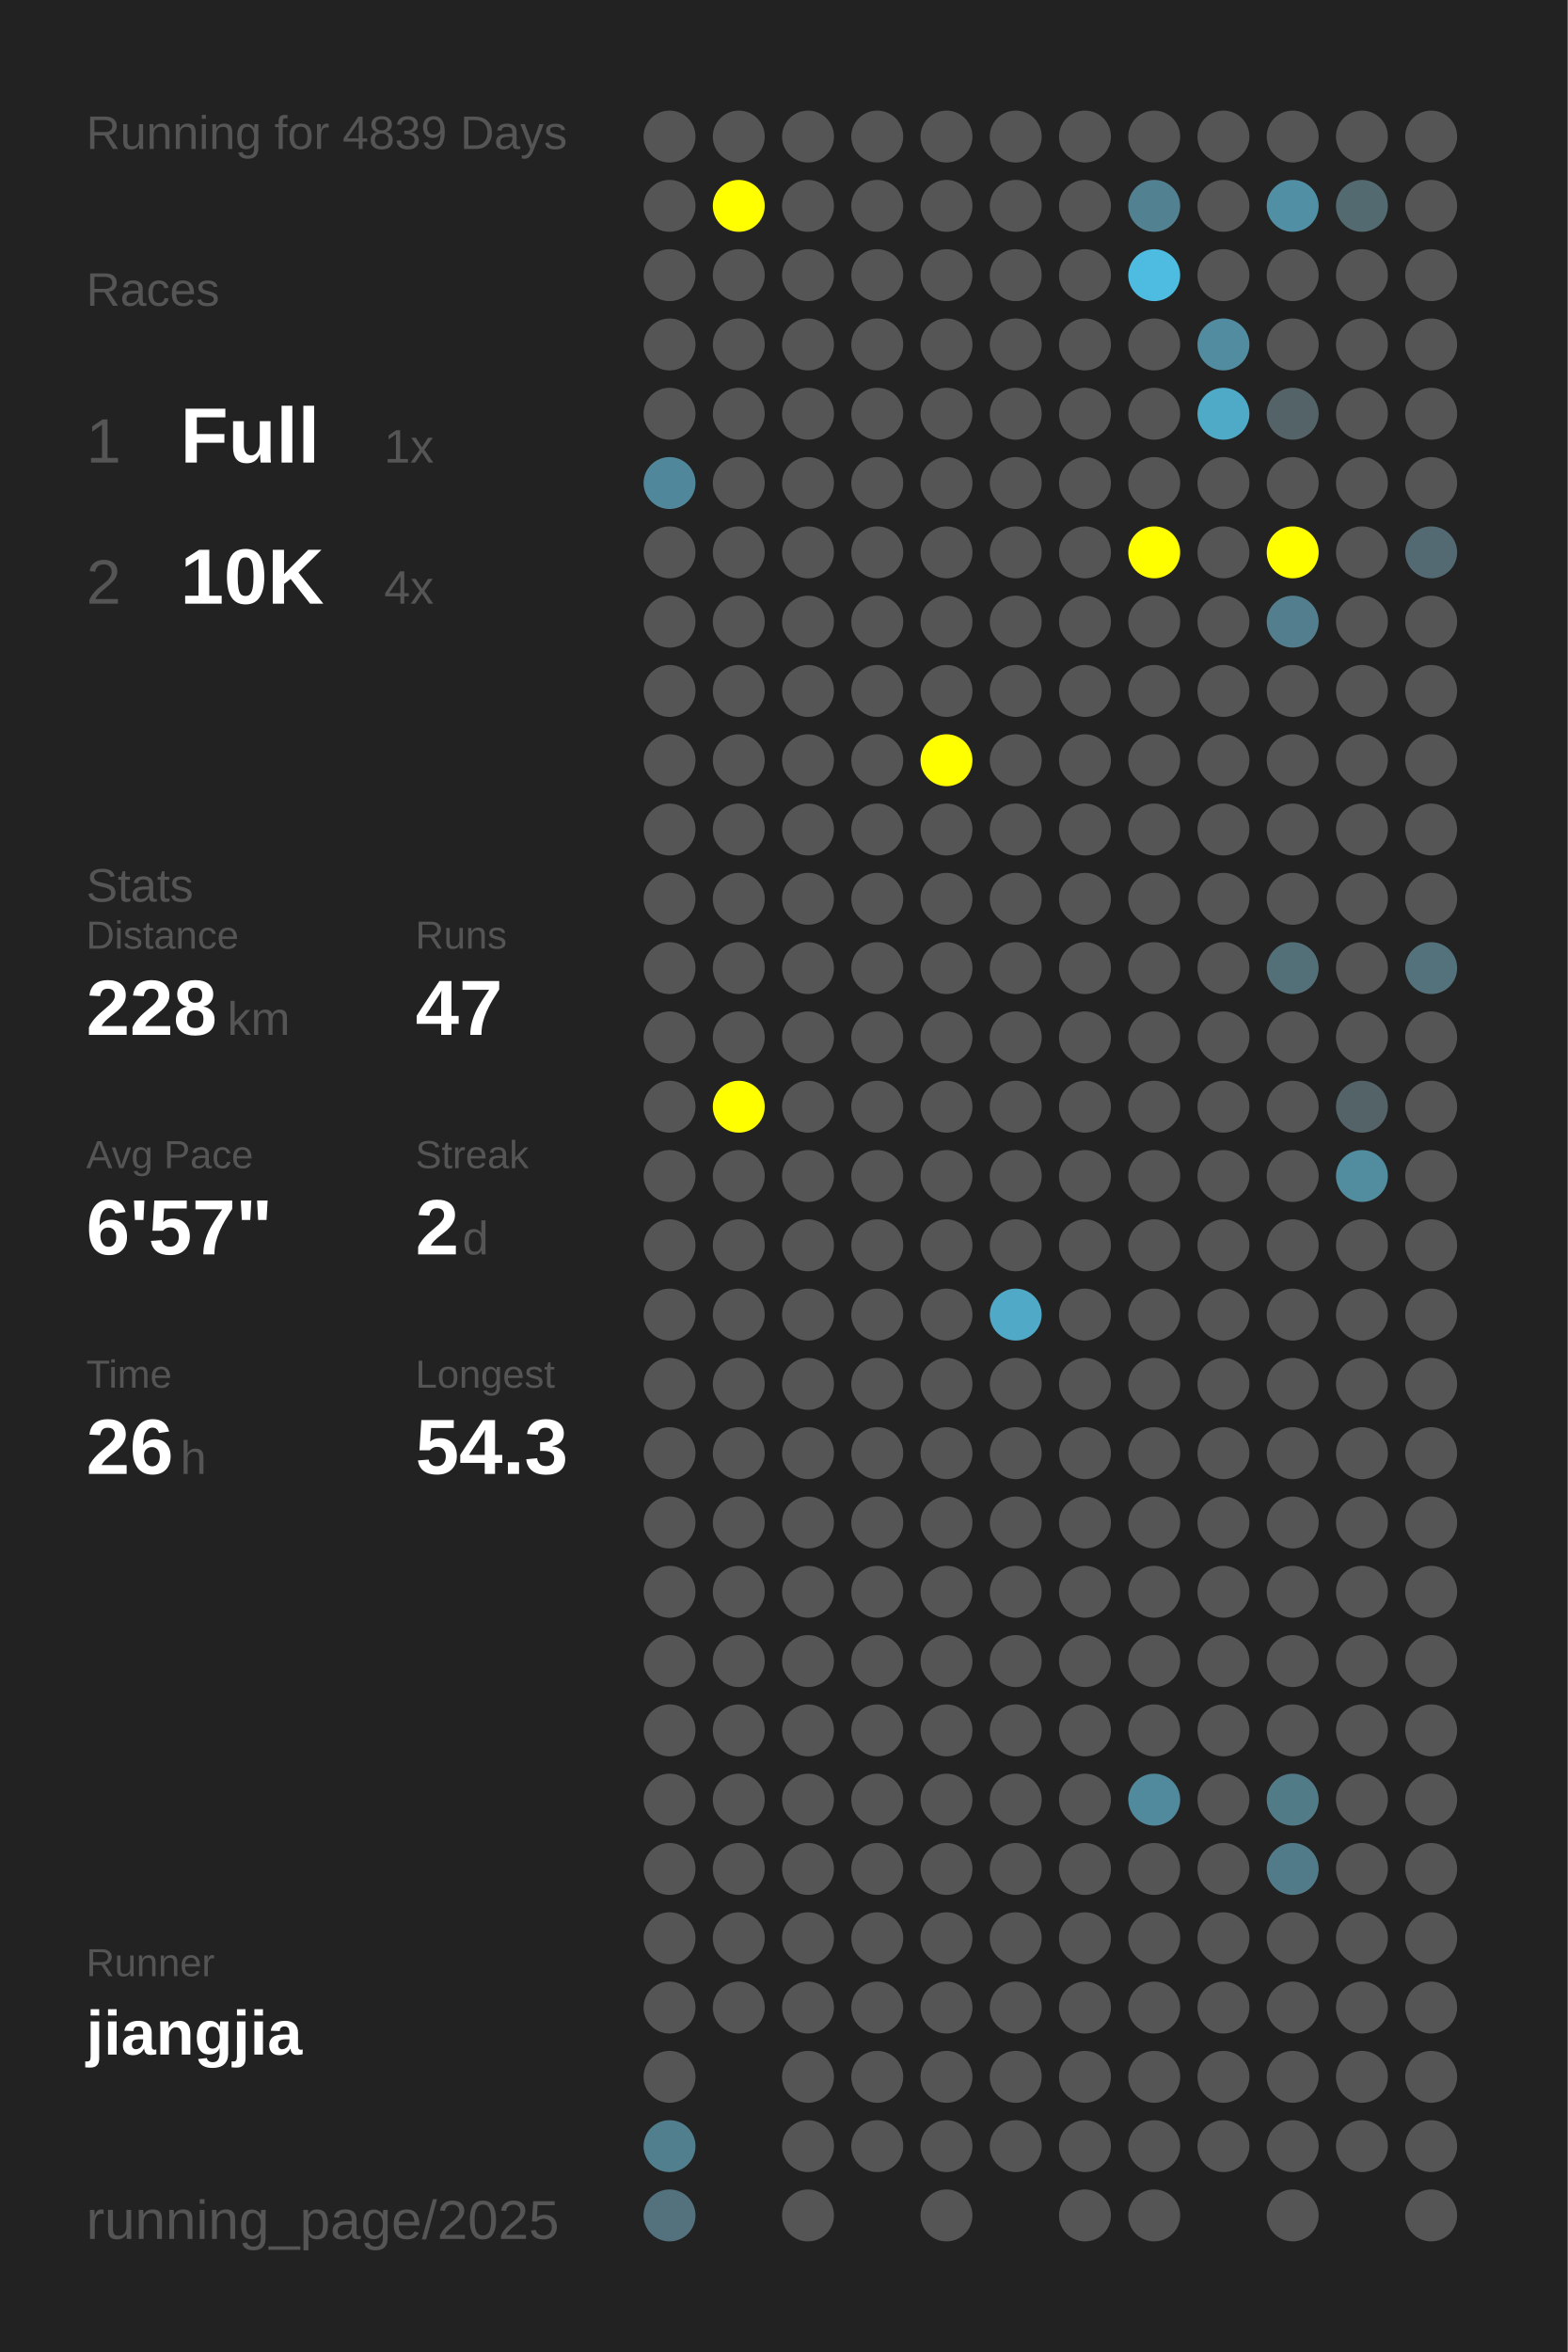
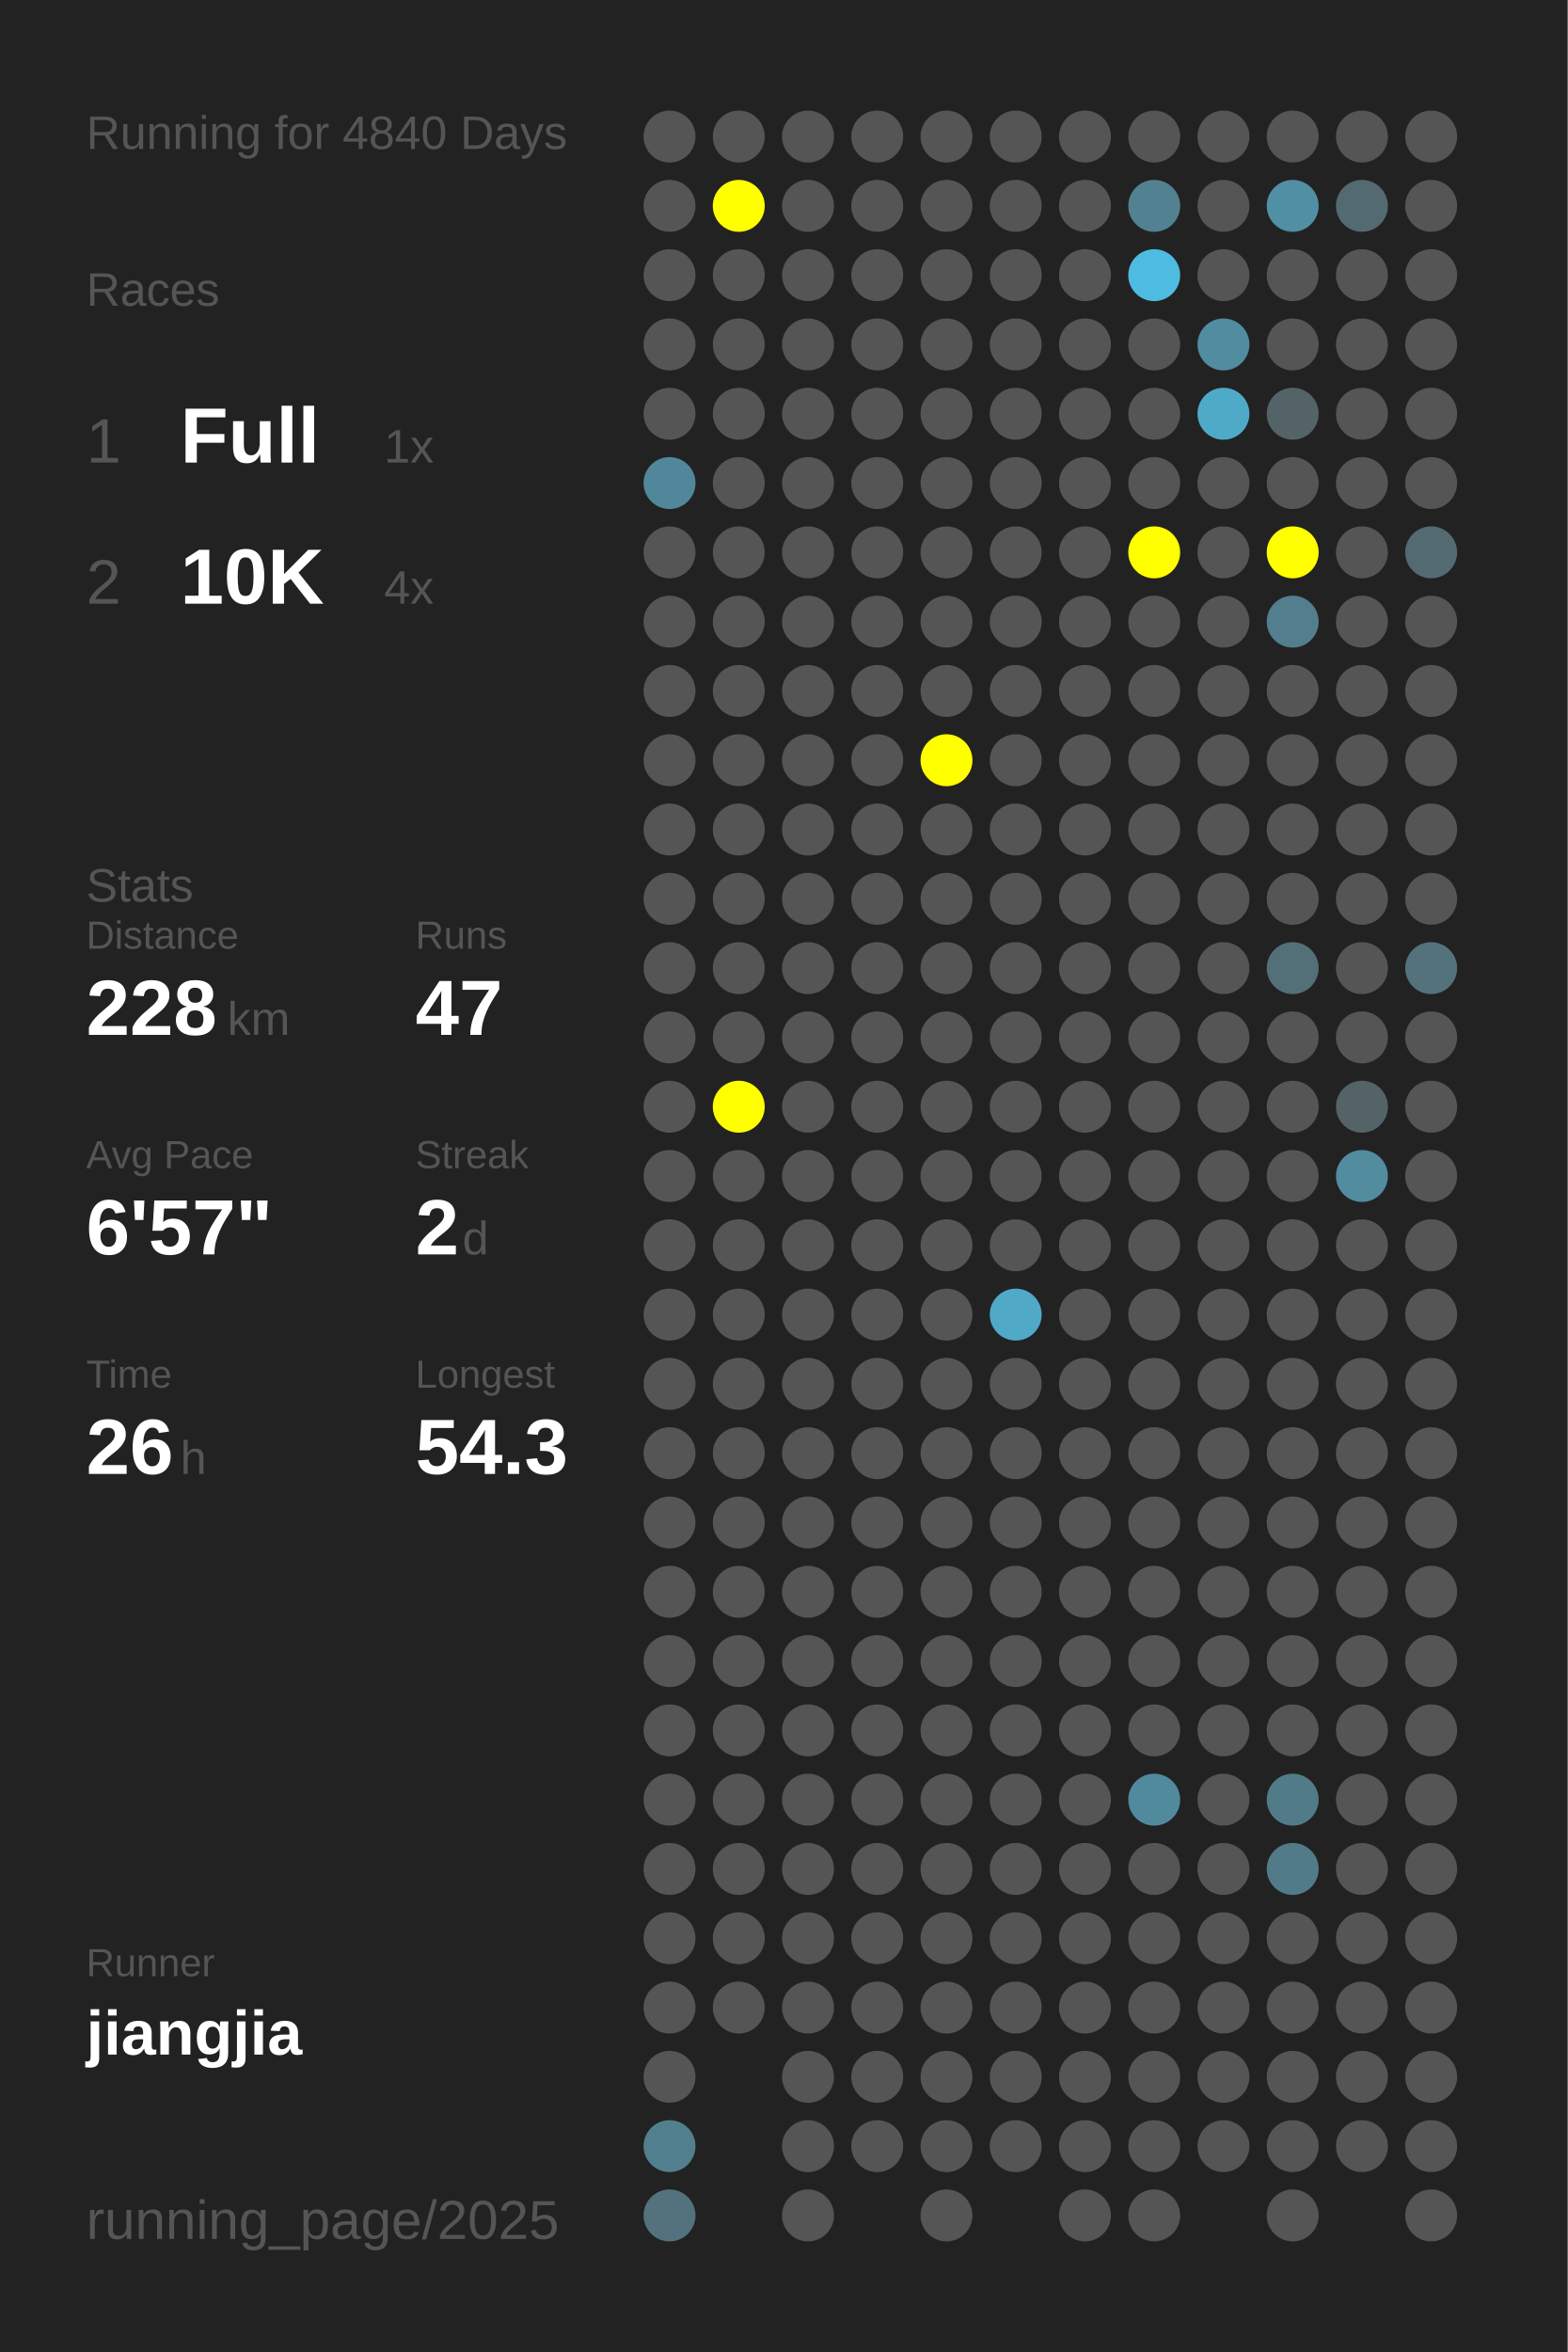
<svg xmlns="http://www.w3.org/2000/svg" baseProfile="full" height="300mm" version="1.1" viewBox="0,0,200,300" width="200mm">
  <defs />
  <rect fill="#222222" height="300" width="200" x="0" y="0" />
-   <text fill="#555555" style="font-size:6px; font-family:Arial;" x="11" y="19">Running for 4839 Days</text>
+   <text fill="#555555" style="font-size:6px; font-family:Arial;" x="11" y="19">Running for 4840 Days</text>
  <text fill="#555555" style="font-size:6px; font-family:Arial;" x="11" y="39">Races</text>
  <text fill="#555555" style="font-size:8px; font-family:Arial;" x="11" y="59">1</text>
  <text fill="#FFFFFF" style="font-size:10px; font-family:Arial; font-weight:bold;" x="23" y="59">Full</text>
  <text fill="#555555" style="font-size:6px; font-family:Arial;" x="49" y="59">1x</text>
  <text fill="#555555" style="font-size:8px; font-family:Arial;" x="11" y="77">2</text>
  <text fill="#FFFFFF" style="font-size:10px; font-family:Arial; font-weight:bold;" x="23" y="77">10K</text>
  <text fill="#555555" style="font-size:6px; font-family:Arial;" x="49" y="77">4x</text>
  <text fill="#555555" style="font-size:6px; font-family:Arial;" x="11" y="115">Stats</text>
  <text fill="#555555" style="font-size:5px; font-family:Arial;" x="11" y="121">Distance</text>
  <text fill="#FFFFFF" style="font-size:10px; font-family:Arial; font-weight:bold;" x="11" y="132">228</text>
  <text fill="#555555" style="font-size:6px; font-family:Arial;" x="29" y="132">km</text>
  <text fill="#555555" style="font-size:5px; font-family:Arial;" x="53" y="121">Runs</text>
  <text fill="#FFFFFF" style="font-size:10px; font-family:Arial; font-weight:bold;" x="53" y="132">47</text>
  <text fill="#555555" style="font-size:5px; font-family:Arial;" x="11" y="149">Avg Pace</text>
  <text fill="#FFFFFF" style="font-size:10px; font-family:Arial; font-weight:bold;" x="11" y="160">6'57"</text>
  <text fill="#555555" style="font-size:5px; font-family:Arial;" x="53" y="149">Streak</text>
  <text fill="#FFFFFF" style="font-size:10px; font-family:Arial; font-weight:bold;" x="53" y="160">2</text>
  <text fill="#555555" style="font-size:6px; font-family:Arial;" x="59" y="160">d</text>
  <text fill="#555555" style="font-size:5px; font-family:Arial;" x="11" y="177">Time</text>
  <text fill="#FFFFFF" style="font-size:10px; font-family:Arial; font-weight:bold;" x="11" y="188">26</text>
  <text fill="#555555" style="font-size:6px; font-family:Arial;" x="23" y="188">h</text>
  <text fill="#555555" style="font-size:5px; font-family:Arial;" x="53" y="177">Longest</text>
  <text fill="#FFFFFF" style="font-size:10px; font-family:Arial; font-weight:bold;" x="53" y="188">54.3</text>
  <text fill="#555555" style="font-size:5px; font-family:Arial;" x="11" y="252.065">Runner</text>
  <text fill="#FFFFFF" style="font-size:8px; font-family:Arial; font-weight:bold;" x="11" y="262.065">jiangjia</text>
  <text fill="#555555" style="font-size:7px; font-family:Arial;" x="11" y="285.581">running_page/2025</text>
  <circle cx="85.417" cy="17.419" fill="#555555" r="3.312" />
  <circle cx="85.417" cy="26.258" fill="#555555" r="3.312" />
  <circle cx="85.417" cy="35.097" fill="#555555" r="3.312" />
  <circle cx="85.417" cy="43.935" fill="#555555" r="3.312" />
  <circle cx="85.417" cy="52.774" fill="#555555" r="3.312" />
  <circle cx="85.417" cy="61.613" fill="#51879a" r="3.312" />
  <circle cx="85.417" cy="70.452" fill="#555555" r="3.312" />
  <circle cx="85.417" cy="79.29" fill="#555555" r="3.312" />
  <circle cx="85.417" cy="88.129" fill="#555555" r="3.312" />
  <circle cx="85.417" cy="96.968" fill="#555555" r="3.312" />
  <circle cx="85.417" cy="105.806" fill="#555555" r="3.312" />
  <circle cx="85.417" cy="114.645" fill="#555555" r="3.312" />
  <circle cx="85.417" cy="123.484" fill="#555555" r="3.312" />
  <circle cx="85.417" cy="132.323" fill="#555555" r="3.312" />
  <circle cx="85.417" cy="141.161" fill="#555555" r="3.312" />
  <circle cx="85.417" cy="150" fill="#555555" r="3.312" />
  <circle cx="85.417" cy="158.839" fill="#555555" r="3.312" />
  <circle cx="85.417" cy="167.677" fill="#555555" r="3.312" />
  <circle cx="85.417" cy="176.516" fill="#555555" r="3.312" />
  <circle cx="85.417" cy="185.355" fill="#555555" r="3.312" />
  <circle cx="85.417" cy="194.194" fill="#555555" r="3.312" />
  <circle cx="85.417" cy="203.032" fill="#555555" r="3.312" />
  <circle cx="85.417" cy="211.871" fill="#555555" r="3.312" />
  <circle cx="85.417" cy="220.71" fill="#555555" r="3.312" />
  <circle cx="85.417" cy="229.548" fill="#555555" r="3.312" />
  <circle cx="85.417" cy="238.387" fill="#555555" r="3.312" />
  <circle cx="85.417" cy="247.226" fill="#555555" r="3.312" />
  <circle cx="85.417" cy="256.065" fill="#555555" r="3.312" />
  <circle cx="85.417" cy="264.903" fill="#555555" r="3.312" />
  <circle cx="85.417" cy="273.742" fill="#527f8e" r="3.312" />
  <circle cx="85.417" cy="282.581" fill="#53727d" r="3.312" />
  <circle cx="94.25" cy="17.419" fill="#555555" r="3.312" />
  <circle cx="94.25" cy="26.258" fill="#FFFF00" r="3.312" />
  <circle cx="94.25" cy="35.097" fill="#555555" r="3.312" />
  <circle cx="94.25" cy="43.935" fill="#555555" r="3.312" />
  <circle cx="94.25" cy="52.774" fill="#555555" r="3.312" />
  <circle cx="94.25" cy="61.613" fill="#555555" r="3.312" />
  <circle cx="94.25" cy="70.452" fill="#555555" r="3.312" />
  <circle cx="94.25" cy="79.29" fill="#555555" r="3.312" />
  <circle cx="94.25" cy="88.129" fill="#555555" r="3.312" />
  <circle cx="94.25" cy="96.968" fill="#555555" r="3.312" />
  <circle cx="94.25" cy="105.806" fill="#555555" r="3.312" />
  <circle cx="94.25" cy="114.645" fill="#555555" r="3.312" />
  <circle cx="94.25" cy="123.484" fill="#555555" r="3.312" />
  <circle cx="94.25" cy="132.323" fill="#555555" r="3.312" />
  <circle cx="94.25" cy="141.161" fill="#FFFF00" r="3.312" />
  <circle cx="94.25" cy="150" fill="#555555" r="3.312" />
  <circle cx="94.25" cy="158.839" fill="#555555" r="3.312" />
  <circle cx="94.25" cy="167.677" fill="#555555" r="3.312" />
  <circle cx="94.25" cy="176.516" fill="#555555" r="3.312" />
  <circle cx="94.25" cy="185.355" fill="#555555" r="3.312" />
  <circle cx="94.25" cy="194.194" fill="#555555" r="3.312" />
  <circle cx="94.25" cy="203.032" fill="#555555" r="3.312" />
  <circle cx="94.25" cy="211.871" fill="#555555" r="3.312" />
  <circle cx="94.25" cy="220.71" fill="#555555" r="3.312" />
  <circle cx="94.25" cy="229.548" fill="#555555" r="3.312" />
  <circle cx="94.25" cy="238.387" fill="#555555" r="3.312" />
  <circle cx="94.25" cy="247.226" fill="#555555" r="3.312" />
  <circle cx="94.25" cy="256.065" fill="#555555" r="3.312" />
  <circle cx="103.083" cy="17.419" fill="#555555" r="3.312" />
  <circle cx="103.083" cy="26.258" fill="#555555" r="3.312" />
  <circle cx="103.083" cy="35.097" fill="#555555" r="3.312" />
  <circle cx="103.083" cy="43.935" fill="#555555" r="3.312" />
  <circle cx="103.083" cy="52.774" fill="#555555" r="3.312" />
  <circle cx="103.083" cy="61.613" fill="#555555" r="3.312" />
  <circle cx="103.083" cy="70.452" fill="#555555" r="3.312" />
  <circle cx="103.083" cy="79.29" fill="#555555" r="3.312" />
  <circle cx="103.083" cy="88.129" fill="#555555" r="3.312" />
  <circle cx="103.083" cy="96.968" fill="#555555" r="3.312" />
  <circle cx="103.083" cy="105.806" fill="#555555" r="3.312" />
  <circle cx="103.083" cy="114.645" fill="#555555" r="3.312" />
  <circle cx="103.083" cy="123.484" fill="#555555" r="3.312" />
  <circle cx="103.083" cy="132.323" fill="#555555" r="3.312" />
  <circle cx="103.083" cy="141.161" fill="#555555" r="3.312" />
  <circle cx="103.083" cy="150" fill="#555555" r="3.312" />
  <circle cx="103.083" cy="158.839" fill="#555555" r="3.312" />
  <circle cx="103.083" cy="167.677" fill="#555555" r="3.312" />
  <circle cx="103.083" cy="176.516" fill="#555555" r="3.312" />
  <circle cx="103.083" cy="185.355" fill="#555555" r="3.312" />
  <circle cx="103.083" cy="194.194" fill="#555555" r="3.312" />
  <circle cx="103.083" cy="203.032" fill="#555555" r="3.312" />
  <circle cx="103.083" cy="211.871" fill="#555555" r="3.312" />
  <circle cx="103.083" cy="220.71" fill="#555555" r="3.312" />
  <circle cx="103.083" cy="229.548" fill="#555555" r="3.312" />
  <circle cx="103.083" cy="238.387" fill="#555555" r="3.312" />
  <circle cx="103.083" cy="247.226" fill="#555555" r="3.312" />
  <circle cx="103.083" cy="256.065" fill="#555555" r="3.312" />
  <circle cx="103.083" cy="264.903" fill="#555555" r="3.312" />
  <circle cx="103.083" cy="273.742" fill="#555555" r="3.312" />
  <circle cx="103.083" cy="282.581" fill="#555555" r="3.312" />
  <circle cx="111.917" cy="17.419" fill="#555555" r="3.312" />
  <circle cx="111.917" cy="26.258" fill="#555555" r="3.312" />
  <circle cx="111.917" cy="35.097" fill="#555555" r="3.312" />
  <circle cx="111.917" cy="43.935" fill="#555555" r="3.312" />
  <circle cx="111.917" cy="52.774" fill="#555555" r="3.312" />
  <circle cx="111.917" cy="61.613" fill="#555555" r="3.312" />
  <circle cx="111.917" cy="70.452" fill="#555555" r="3.312" />
  <circle cx="111.917" cy="79.29" fill="#555555" r="3.312" />
  <circle cx="111.917" cy="88.129" fill="#555555" r="3.312" />
  <circle cx="111.917" cy="96.968" fill="#555555" r="3.312" />
  <circle cx="111.917" cy="105.806" fill="#555555" r="3.312" />
  <circle cx="111.917" cy="114.645" fill="#555555" r="3.312" />
  <circle cx="111.917" cy="123.484" fill="#555555" r="3.312" />
  <circle cx="111.917" cy="132.323" fill="#555555" r="3.312" />
  <circle cx="111.917" cy="141.161" fill="#555555" r="3.312" />
  <circle cx="111.917" cy="150" fill="#555555" r="3.312" />
  <circle cx="111.917" cy="158.839" fill="#555555" r="3.312" />
  <circle cx="111.917" cy="167.677" fill="#555555" r="3.312" />
  <circle cx="111.917" cy="176.516" fill="#555555" r="3.312" />
  <circle cx="111.917" cy="185.355" fill="#555555" r="3.312" />
  <circle cx="111.917" cy="194.194" fill="#555555" r="3.312" />
  <circle cx="111.917" cy="203.032" fill="#555555" r="3.312" />
  <circle cx="111.917" cy="211.871" fill="#555555" r="3.312" />
  <circle cx="111.917" cy="220.71" fill="#555555" r="3.312" />
  <circle cx="111.917" cy="229.548" fill="#555555" r="3.312" />
  <circle cx="111.917" cy="238.387" fill="#555555" r="3.312" />
  <circle cx="111.917" cy="247.226" fill="#555555" r="3.312" />
  <circle cx="111.917" cy="256.065" fill="#555555" r="3.312" />
  <circle cx="111.917" cy="264.903" fill="#555555" r="3.312" />
  <circle cx="111.917" cy="273.742" fill="#555555" r="3.312" />
  <circle cx="120.75" cy="17.419" fill="#555555" r="3.312" />
  <circle cx="120.75" cy="26.258" fill="#555555" r="3.312" />
  <circle cx="120.75" cy="35.097" fill="#555555" r="3.312" />
  <circle cx="120.75" cy="43.935" fill="#555555" r="3.312" />
  <circle cx="120.75" cy="52.774" fill="#555555" r="3.312" />
  <circle cx="120.75" cy="61.613" fill="#555555" r="3.312" />
  <circle cx="120.75" cy="70.452" fill="#555555" r="3.312" />
  <circle cx="120.75" cy="79.29" fill="#555555" r="3.312" />
  <circle cx="120.75" cy="88.129" fill="#555555" r="3.312" />
  <circle cx="120.75" cy="96.968" fill="#FFFF00" r="3.312" />
  <circle cx="120.75" cy="105.806" fill="#555555" r="3.312" />
  <circle cx="120.75" cy="114.645" fill="#555555" r="3.312" />
  <circle cx="120.75" cy="123.484" fill="#555555" r="3.312" />
  <circle cx="120.75" cy="132.323" fill="#555555" r="3.312" />
  <circle cx="120.75" cy="141.161" fill="#555555" r="3.312" />
  <circle cx="120.75" cy="150" fill="#555555" r="3.312" />
  <circle cx="120.75" cy="158.839" fill="#555555" r="3.312" />
  <circle cx="120.75" cy="167.677" fill="#555555" r="3.312" />
  <circle cx="120.75" cy="176.516" fill="#555555" r="3.312" />
  <circle cx="120.75" cy="185.355" fill="#555555" r="3.312" />
  <circle cx="120.75" cy="194.194" fill="#555555" r="3.312" />
  <circle cx="120.75" cy="203.032" fill="#555555" r="3.312" />
  <circle cx="120.75" cy="211.871" fill="#555555" r="3.312" />
  <circle cx="120.75" cy="220.71" fill="#555555" r="3.312" />
  <circle cx="120.75" cy="229.548" fill="#555555" r="3.312" />
  <circle cx="120.75" cy="238.387" fill="#555555" r="3.312" />
  <circle cx="120.75" cy="247.226" fill="#555555" r="3.312" />
  <circle cx="120.75" cy="256.065" fill="#555555" r="3.312" />
  <circle cx="120.75" cy="264.903" fill="#555555" r="3.312" />
  <circle cx="120.75" cy="273.742" fill="#555555" r="3.312" />
  <circle cx="120.75" cy="282.581" fill="#555555" r="3.312" />
  <circle cx="129.583" cy="17.419" fill="#555555" r="3.312" />
  <circle cx="129.583" cy="26.258" fill="#555555" r="3.312" />
  <circle cx="129.583" cy="35.097" fill="#555555" r="3.312" />
  <circle cx="129.583" cy="43.935" fill="#555555" r="3.312" />
  <circle cx="129.583" cy="52.774" fill="#555555" r="3.312" />
  <circle cx="129.583" cy="61.613" fill="#555555" r="3.312" />
  <circle cx="129.583" cy="70.452" fill="#555555" r="3.312" />
  <circle cx="129.583" cy="79.29" fill="#555555" r="3.312" />
  <circle cx="129.583" cy="88.129" fill="#555555" r="3.312" />
  <circle cx="129.583" cy="96.968" fill="#555555" r="3.312" />
  <circle cx="129.583" cy="105.806" fill="#555555" r="3.312" />
  <circle cx="129.583" cy="114.645" fill="#555555" r="3.312" />
  <circle cx="129.583" cy="123.484" fill="#555555" r="3.312" />
  <circle cx="129.583" cy="132.323" fill="#555555" r="3.312" />
  <circle cx="129.583" cy="141.161" fill="#555555" r="3.312" />
  <circle cx="129.583" cy="150" fill="#555555" r="3.312" />
  <circle cx="129.583" cy="158.839" fill="#555555" r="3.312" />
  <circle cx="129.583" cy="167.677" fill="#4fa9c7" r="3.312" />
  <circle cx="129.583" cy="176.516" fill="#555555" r="3.312" />
  <circle cx="129.583" cy="185.355" fill="#555555" r="3.312" />
  <circle cx="129.583" cy="194.194" fill="#555555" r="3.312" />
  <circle cx="129.583" cy="203.032" fill="#555555" r="3.312" />
  <circle cx="129.583" cy="211.871" fill="#555555" r="3.312" />
  <circle cx="129.583" cy="220.71" fill="#555555" r="3.312" />
  <circle cx="129.583" cy="229.548" fill="#555555" r="3.312" />
  <circle cx="129.583" cy="238.387" fill="#555555" r="3.312" />
  <circle cx="129.583" cy="247.226" fill="#555555" r="3.312" />
  <circle cx="129.583" cy="256.065" fill="#555555" r="3.312" />
  <circle cx="129.583" cy="264.903" fill="#555555" r="3.312" />
  <circle cx="129.583" cy="273.742" fill="#555555" r="3.312" />
  <circle cx="138.417" cy="17.419" fill="#555555" r="3.312" />
  <circle cx="138.417" cy="26.258" fill="#555555" r="3.312" />
  <circle cx="138.417" cy="35.097" fill="#555555" r="3.312" />
  <circle cx="138.417" cy="43.935" fill="#555555" r="3.312" />
  <circle cx="138.417" cy="52.774" fill="#555555" r="3.312" />
  <circle cx="138.417" cy="61.613" fill="#555555" r="3.312" />
  <circle cx="138.417" cy="70.452" fill="#555555" r="3.312" />
  <circle cx="138.417" cy="79.29" fill="#555555" r="3.312" />
  <circle cx="138.417" cy="88.129" fill="#555555" r="3.312" />
  <circle cx="138.417" cy="96.968" fill="#555555" r="3.312" />
  <circle cx="138.417" cy="105.806" fill="#555555" r="3.312" />
  <circle cx="138.417" cy="114.645" fill="#555555" r="3.312" />
  <circle cx="138.417" cy="123.484" fill="#555555" r="3.312" />
  <circle cx="138.417" cy="132.323" fill="#555555" r="3.312" />
  <circle cx="138.417" cy="141.161" fill="#555555" r="3.312" />
  <circle cx="138.417" cy="150" fill="#555555" r="3.312" />
  <circle cx="138.417" cy="158.839" fill="#555555" r="3.312" />
  <circle cx="138.417" cy="167.677" fill="#555555" r="3.312" />
  <circle cx="138.417" cy="176.516" fill="#555555" r="3.312" />
  <circle cx="138.417" cy="185.355" fill="#555555" r="3.312" />
  <circle cx="138.417" cy="194.194" fill="#555555" r="3.312" />
  <circle cx="138.417" cy="203.032" fill="#555555" r="3.312" />
  <circle cx="138.417" cy="211.871" fill="#555555" r="3.312" />
  <circle cx="138.417" cy="220.71" fill="#555555" r="3.312" />
  <circle cx="138.417" cy="229.548" fill="#555555" r="3.312" />
  <circle cx="138.417" cy="238.387" fill="#555555" r="3.312" />
  <circle cx="138.417" cy="247.226" fill="#555555" r="3.312" />
  <circle cx="138.417" cy="256.065" fill="#555555" r="3.312" />
  <circle cx="138.417" cy="264.903" fill="#555555" r="3.312" />
  <circle cx="138.417" cy="273.742" fill="#555555" r="3.312" />
  <circle cx="138.417" cy="282.581" fill="#555555" r="3.312" />
  <circle cx="147.25" cy="17.419" fill="#555555" r="3.312" />
  <circle cx="147.25" cy="26.258" fill="#528191" r="3.312" />
  <circle cx="147.25" cy="35.097" fill="#4ebbe0" r="3.312" />
  <circle cx="147.25" cy="43.935" fill="#555555" r="3.312" />
  <circle cx="147.25" cy="52.774" fill="#555555" r="3.312" />
  <circle cx="147.25" cy="61.613" fill="#555555" r="3.312" />
  <circle cx="147.25" cy="70.452" fill="#FFFF00" r="3.312" />
  <circle cx="147.25" cy="79.29" fill="#555555" r="3.312" />
  <circle cx="147.25" cy="88.129" fill="#555555" r="3.312" />
  <circle cx="147.25" cy="96.968" fill="#555555" r="3.312" />
  <circle cx="147.25" cy="105.806" fill="#555555" r="3.312" />
  <circle cx="147.25" cy="114.645" fill="#555555" r="3.312" />
  <circle cx="147.25" cy="123.484" fill="#555555" r="3.312" />
  <circle cx="147.25" cy="132.323" fill="#555555" r="3.312" />
  <circle cx="147.25" cy="141.161" fill="#555555" r="3.312" />
  <circle cx="147.25" cy="150" fill="#555555" r="3.312" />
  <circle cx="147.25" cy="158.839" fill="#555555" r="3.312" />
  <circle cx="147.25" cy="167.677" fill="#555555" r="3.312" />
  <circle cx="147.25" cy="176.516" fill="#555555" r="3.312" />
  <circle cx="147.25" cy="185.355" fill="#555555" r="3.312" />
  <circle cx="147.25" cy="194.194" fill="#555555" r="3.312" />
  <circle cx="147.25" cy="203.032" fill="#555555" r="3.312" />
  <circle cx="147.25" cy="211.871" fill="#555555" r="3.312" />
  <circle cx="147.25" cy="220.71" fill="#555555" r="3.312" />
  <circle cx="147.25" cy="229.548" fill="#518a9d" r="3.312" />
  <circle cx="147.25" cy="238.387" fill="#555555" r="3.312" />
  <circle cx="147.25" cy="247.226" fill="#555555" r="3.312" />
  <circle cx="147.25" cy="256.065" fill="#555555" r="3.312" />
  <circle cx="147.25" cy="264.903" fill="#555555" r="3.312" />
  <circle cx="147.25" cy="273.742" fill="#555555" r="3.312" />
  <circle cx="147.25" cy="282.581" fill="#555555" r="3.312" />
  <circle cx="156.083" cy="17.419" fill="#555555" r="3.312" />
  <circle cx="156.083" cy="26.258" fill="#555555" r="3.312" />
  <circle cx="156.083" cy="35.097" fill="#555555" r="3.312" />
  <circle cx="156.083" cy="43.935" fill="#518ca0" r="3.312" />
  <circle cx="156.083" cy="52.774" fill="#4faac8" r="3.312" />
  <circle cx="156.083" cy="61.613" fill="#555555" r="3.312" />
  <circle cx="156.083" cy="70.452" fill="#555555" r="3.312" />
  <circle cx="156.083" cy="79.29" fill="#555555" r="3.312" />
  <circle cx="156.083" cy="88.129" fill="#555555" r="3.312" />
  <circle cx="156.083" cy="96.968" fill="#555555" r="3.312" />
  <circle cx="156.083" cy="105.806" fill="#555555" r="3.312" />
  <circle cx="156.083" cy="114.645" fill="#555555" r="3.312" />
  <circle cx="156.083" cy="123.484" fill="#555555" r="3.312" />
  <circle cx="156.083" cy="132.323" fill="#555555" r="3.312" />
  <circle cx="156.083" cy="141.161" fill="#555555" r="3.312" />
  <circle cx="156.083" cy="150" fill="#555555" r="3.312" />
  <circle cx="156.083" cy="158.839" fill="#555555" r="3.312" />
  <circle cx="156.083" cy="167.677" fill="#555555" r="3.312" />
  <circle cx="156.083" cy="176.516" fill="#555555" r="3.312" />
  <circle cx="156.083" cy="185.355" fill="#555555" r="3.312" />
  <circle cx="156.083" cy="194.194" fill="#555555" r="3.312" />
  <circle cx="156.083" cy="203.032" fill="#555555" r="3.312" />
  <circle cx="156.083" cy="211.871" fill="#555555" r="3.312" />
  <circle cx="156.083" cy="220.71" fill="#555555" r="3.312" />
  <circle cx="156.083" cy="229.548" fill="#555555" r="3.312" />
  <circle cx="156.083" cy="238.387" fill="#555555" r="3.312" />
  <circle cx="156.083" cy="247.226" fill="#555555" r="3.312" />
  <circle cx="156.083" cy="256.065" fill="#555555" r="3.312" />
  <circle cx="156.083" cy="264.903" fill="#555555" r="3.312" />
  <circle cx="156.083" cy="273.742" fill="#555555" r="3.312" />
  <circle cx="164.917" cy="17.419" fill="#555555" r="3.312" />
  <circle cx="164.917" cy="26.258" fill="#518fa4" r="3.312" />
  <circle cx="164.917" cy="35.097" fill="#555555" r="3.312" />
  <circle cx="164.917" cy="43.935" fill="#555555" r="3.312" />
  <circle cx="164.917" cy="52.774" fill="#546368" r="3.312" />
  <circle cx="164.917" cy="61.613" fill="#555555" r="3.312" />
  <circle cx="164.917" cy="70.452" fill="#FFFF00" r="3.312" />
  <circle cx="164.917" cy="79.29" fill="#527e8d" r="3.312" />
  <circle cx="164.917" cy="88.129" fill="#555555" r="3.312" />
  <circle cx="164.917" cy="96.968" fill="#555555" r="3.312" />
  <circle cx="164.917" cy="105.806" fill="#555555" r="3.312" />
  <circle cx="164.917" cy="114.645" fill="#555555" r="3.312" />
  <circle cx="164.917" cy="123.484" fill="#536f78" r="3.312" />
  <circle cx="164.917" cy="132.323" fill="#555555" r="3.312" />
  <circle cx="164.917" cy="141.161" fill="#555555" r="3.312" />
  <circle cx="164.917" cy="150" fill="#555555" r="3.312" />
  <circle cx="164.917" cy="158.839" fill="#555555" r="3.312" />
  <circle cx="164.917" cy="167.677" fill="#555555" r="3.312" />
  <circle cx="164.917" cy="176.516" fill="#555555" r="3.312" />
  <circle cx="164.917" cy="185.355" fill="#555555" r="3.312" />
  <circle cx="164.917" cy="194.194" fill="#555555" r="3.312" />
  <circle cx="164.917" cy="203.032" fill="#555555" r="3.312" />
  <circle cx="164.917" cy="211.871" fill="#555555" r="3.312" />
  <circle cx="164.917" cy="220.71" fill="#555555" r="3.312" />
  <circle cx="164.917" cy="229.548" fill="#527b88" r="3.312" />
  <circle cx="164.917" cy="238.387" fill="#527b89" r="3.312" />
  <circle cx="164.917" cy="247.226" fill="#555555" r="3.312" />
  <circle cx="164.917" cy="256.065" fill="#555555" r="3.312" />
  <circle cx="164.917" cy="264.903" fill="#555555" r="3.312" />
  <circle cx="164.917" cy="273.742" fill="#555555" r="3.312" />
  <circle cx="164.917" cy="282.581" fill="#555555" r="3.312" />
  <circle cx="173.75" cy="17.419" fill="#555555" r="3.312" />
  <circle cx="173.75" cy="26.258" fill="#536a71" r="3.312" />
  <circle cx="173.75" cy="35.097" fill="#555555" r="3.312" />
  <circle cx="173.75" cy="43.935" fill="#555555" r="3.312" />
  <circle cx="173.75" cy="52.774" fill="#555555" r="3.312" />
  <circle cx="173.75" cy="61.613" fill="#555555" r="3.312" />
  <circle cx="173.75" cy="70.452" fill="#555555" r="3.312" />
  <circle cx="173.75" cy="79.29" fill="#555555" r="3.312" />
  <circle cx="173.75" cy="88.129" fill="#555555" r="3.312" />
  <circle cx="173.75" cy="96.968" fill="#555555" r="3.312" />
  <circle cx="173.75" cy="105.806" fill="#555555" r="3.312" />
  <circle cx="173.75" cy="114.645" fill="#555555" r="3.312" />
  <circle cx="173.75" cy="123.484" fill="#555555" r="3.312" />
  <circle cx="173.75" cy="132.323" fill="#555555" r="3.312" />
  <circle cx="173.75" cy="141.161" fill="#546368" r="3.312" />
  <circle cx="173.75" cy="150" fill="#518c9f" r="3.312" />
  <circle cx="173.75" cy="158.839" fill="#555555" r="3.312" />
  <circle cx="173.75" cy="167.677" fill="#555555" r="3.312" />
  <circle cx="173.75" cy="176.516" fill="#555555" r="3.312" />
  <circle cx="173.75" cy="185.355" fill="#555555" r="3.312" />
  <circle cx="173.75" cy="194.194" fill="#555555" r="3.312" />
  <circle cx="173.75" cy="203.032" fill="#555555" r="3.312" />
  <circle cx="173.75" cy="211.871" fill="#555555" r="3.312" />
  <circle cx="173.75" cy="220.71" fill="#555555" r="3.312" />
  <circle cx="173.75" cy="229.548" fill="#555555" r="3.312" />
  <circle cx="173.75" cy="238.387" fill="#555555" r="3.312" />
  <circle cx="173.75" cy="247.226" fill="#555555" r="3.312" />
  <circle cx="173.75" cy="256.065" fill="#555555" r="3.312" />
  <circle cx="173.75" cy="264.903" fill="#555555" r="3.312" />
  <circle cx="173.75" cy="273.742" fill="#555555" r="3.312" />
  <circle cx="182.583" cy="17.419" fill="#555555" r="3.312" />
  <circle cx="182.583" cy="26.258" fill="#555555" r="3.312" />
  <circle cx="182.583" cy="35.097" fill="#555555" r="3.312" />
  <circle cx="182.583" cy="43.935" fill="#555555" r="3.312" />
  <circle cx="182.583" cy="52.774" fill="#555555" r="3.312" />
  <circle cx="182.583" cy="61.613" fill="#555555" r="3.312" />
  <circle cx="182.583" cy="70.452" fill="#536a72" r="3.312" />
  <circle cx="182.583" cy="79.29" fill="#555555" r="3.312" />
  <circle cx="182.583" cy="88.129" fill="#555555" r="3.312" />
  <circle cx="182.583" cy="96.968" fill="#555555" r="3.312" />
  <circle cx="182.583" cy="105.806" fill="#555555" r="3.312" />
  <circle cx="182.583" cy="114.645" fill="#555555" r="3.312" />
  <circle cx="182.583" cy="123.484" fill="#53727c" r="3.312" />
  <circle cx="182.583" cy="132.323" fill="#555555" r="3.312" />
  <circle cx="182.583" cy="141.161" fill="#555555" r="3.312" />
  <circle cx="182.583" cy="150" fill="#555555" r="3.312" />
  <circle cx="182.583" cy="158.839" fill="#555555" r="3.312" />
  <circle cx="182.583" cy="167.677" fill="#555555" r="3.312" />
  <circle cx="182.583" cy="176.516" fill="#555555" r="3.312" />
  <circle cx="182.583" cy="185.355" fill="#555555" r="3.312" />
  <circle cx="182.583" cy="194.194" fill="#555555" r="3.312" />
  <circle cx="182.583" cy="203.032" fill="#555555" r="3.312" />
  <circle cx="182.583" cy="211.871" fill="#555555" r="3.312" />
  <circle cx="182.583" cy="220.71" fill="#555555" r="3.312" />
  <circle cx="182.583" cy="229.548" fill="#555555" r="3.312" />
  <circle cx="182.583" cy="238.387" fill="#555555" r="3.312" />
  <circle cx="182.583" cy="247.226" fill="#555555" r="3.312" />
  <circle cx="182.583" cy="256.065" fill="#555555" r="3.312" />
  <circle cx="182.583" cy="264.903" fill="#555555" r="3.312" />
  <circle cx="182.583" cy="273.742" fill="#555555" r="3.312" />
  <circle cx="182.583" cy="282.581" fill="#555555" r="3.312" />
</svg>
